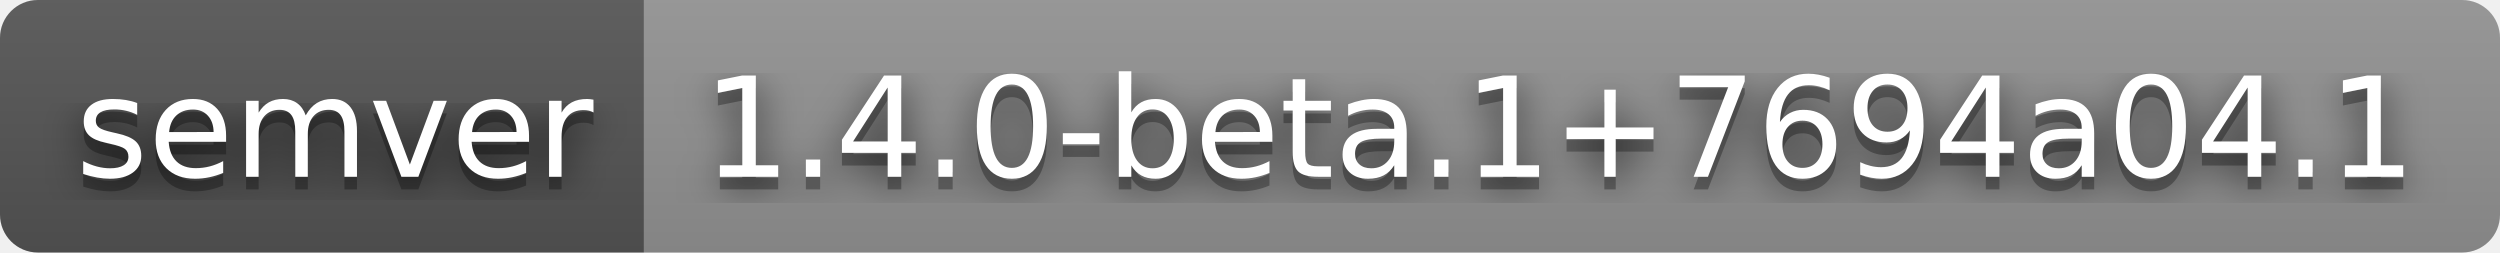
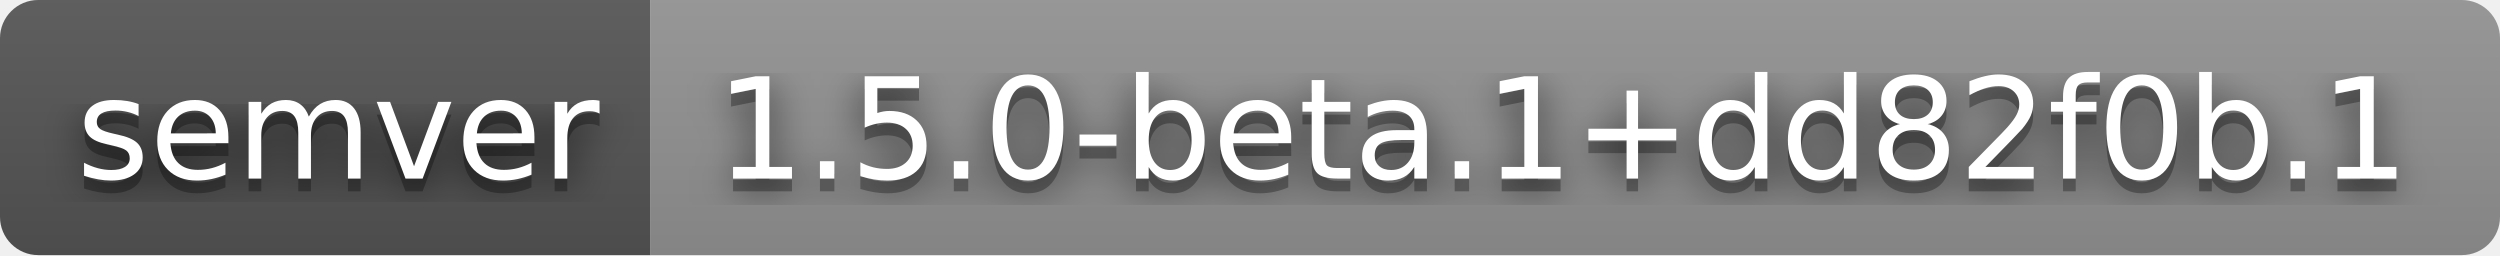
- <svg xmlns="http://www.w3.org/2000/svg" width="198" height="20" role="img" aria-label="semver: 1.4.0-beta.1+7694a04.1">
+ <svg xmlns="http://www.w3.org/2000/svg" width="196" height="20" role="img" aria-label="semver: 1.5.0-beta.1+dd82f0b.1">
  <filter id="blur">
    <feGaussianBlur stdDeviation="16" />
  </filter>
  <linearGradient id="s" x2="0" y2="100%">
    <stop offset="0" stop-color="#bbb" stop-opacity=".1" />
    <stop offset="1" stop-opacity=".1" />
  </linearGradient>
  <clipPath id="r">
-     <rect width="198" height="20" rx="3" />
+     <rect width="196" height="20" rx="3" />
  </clipPath>
  <g clip-path="url(#r)">
    <rect width="51" height="20" fill="#555" />
-     <rect x="51" width="147" height="20" fill="#939393" />
-     <rect width="198" height="20" fill="url(#s)" />
+     <rect x="51" width="145" height="20" fill="#939393" />
+     <rect width="196" height="20" fill="url(#s)" />
  </g>
  <g fill="#fff" text-anchor="middle" font-family="Verdana,Geneva,DejaVu Sans,sans-serif" text-rendering="geometricPrecision" font-size="110">
    <g transform="scale(.1)">
      <g aria-hidden="true" fill="#010101">
        <text x="265" y="150" fill-opacity=".8" filter="url(#blur)" textLength="410">semver</text>
        <text x="265" y="150" fill-opacity=".3" textLength="410">semver</text>
      </g>
      <text x="265" y="140" textLength="410">semver</text>
    </g>
    <g transform="scale(.1)">
      <g aria-hidden="true" fill="#010101">
-         <text x="1235" y="150" fill-opacity=".8" filter="url(#blur)" textLength="1370">1.4.0-beta.1+7694a04.1</text>
-         <text x="1235" y="150" fill-opacity=".3" textLength="1370">1.4.0-beta.1+7694a04.1</text>
+         <text x="1225" y="150" fill-opacity=".8" filter="url(#blur)" textLength="1350">1.5.0-beta.1+dd82f0b.1</text>
+         <text x="1225" y="150" fill-opacity=".3" textLength="1350">1.5.0-beta.1+dd82f0b.1</text>
      </g>
-       <text x="1235" y="140" textLength="1370">1.4.0-beta.1+7694a04.1</text>
+       <text x="1225" y="140" textLength="1350">1.5.0-beta.1+dd82f0b.1</text>
    </g>
  </g>
</svg>
